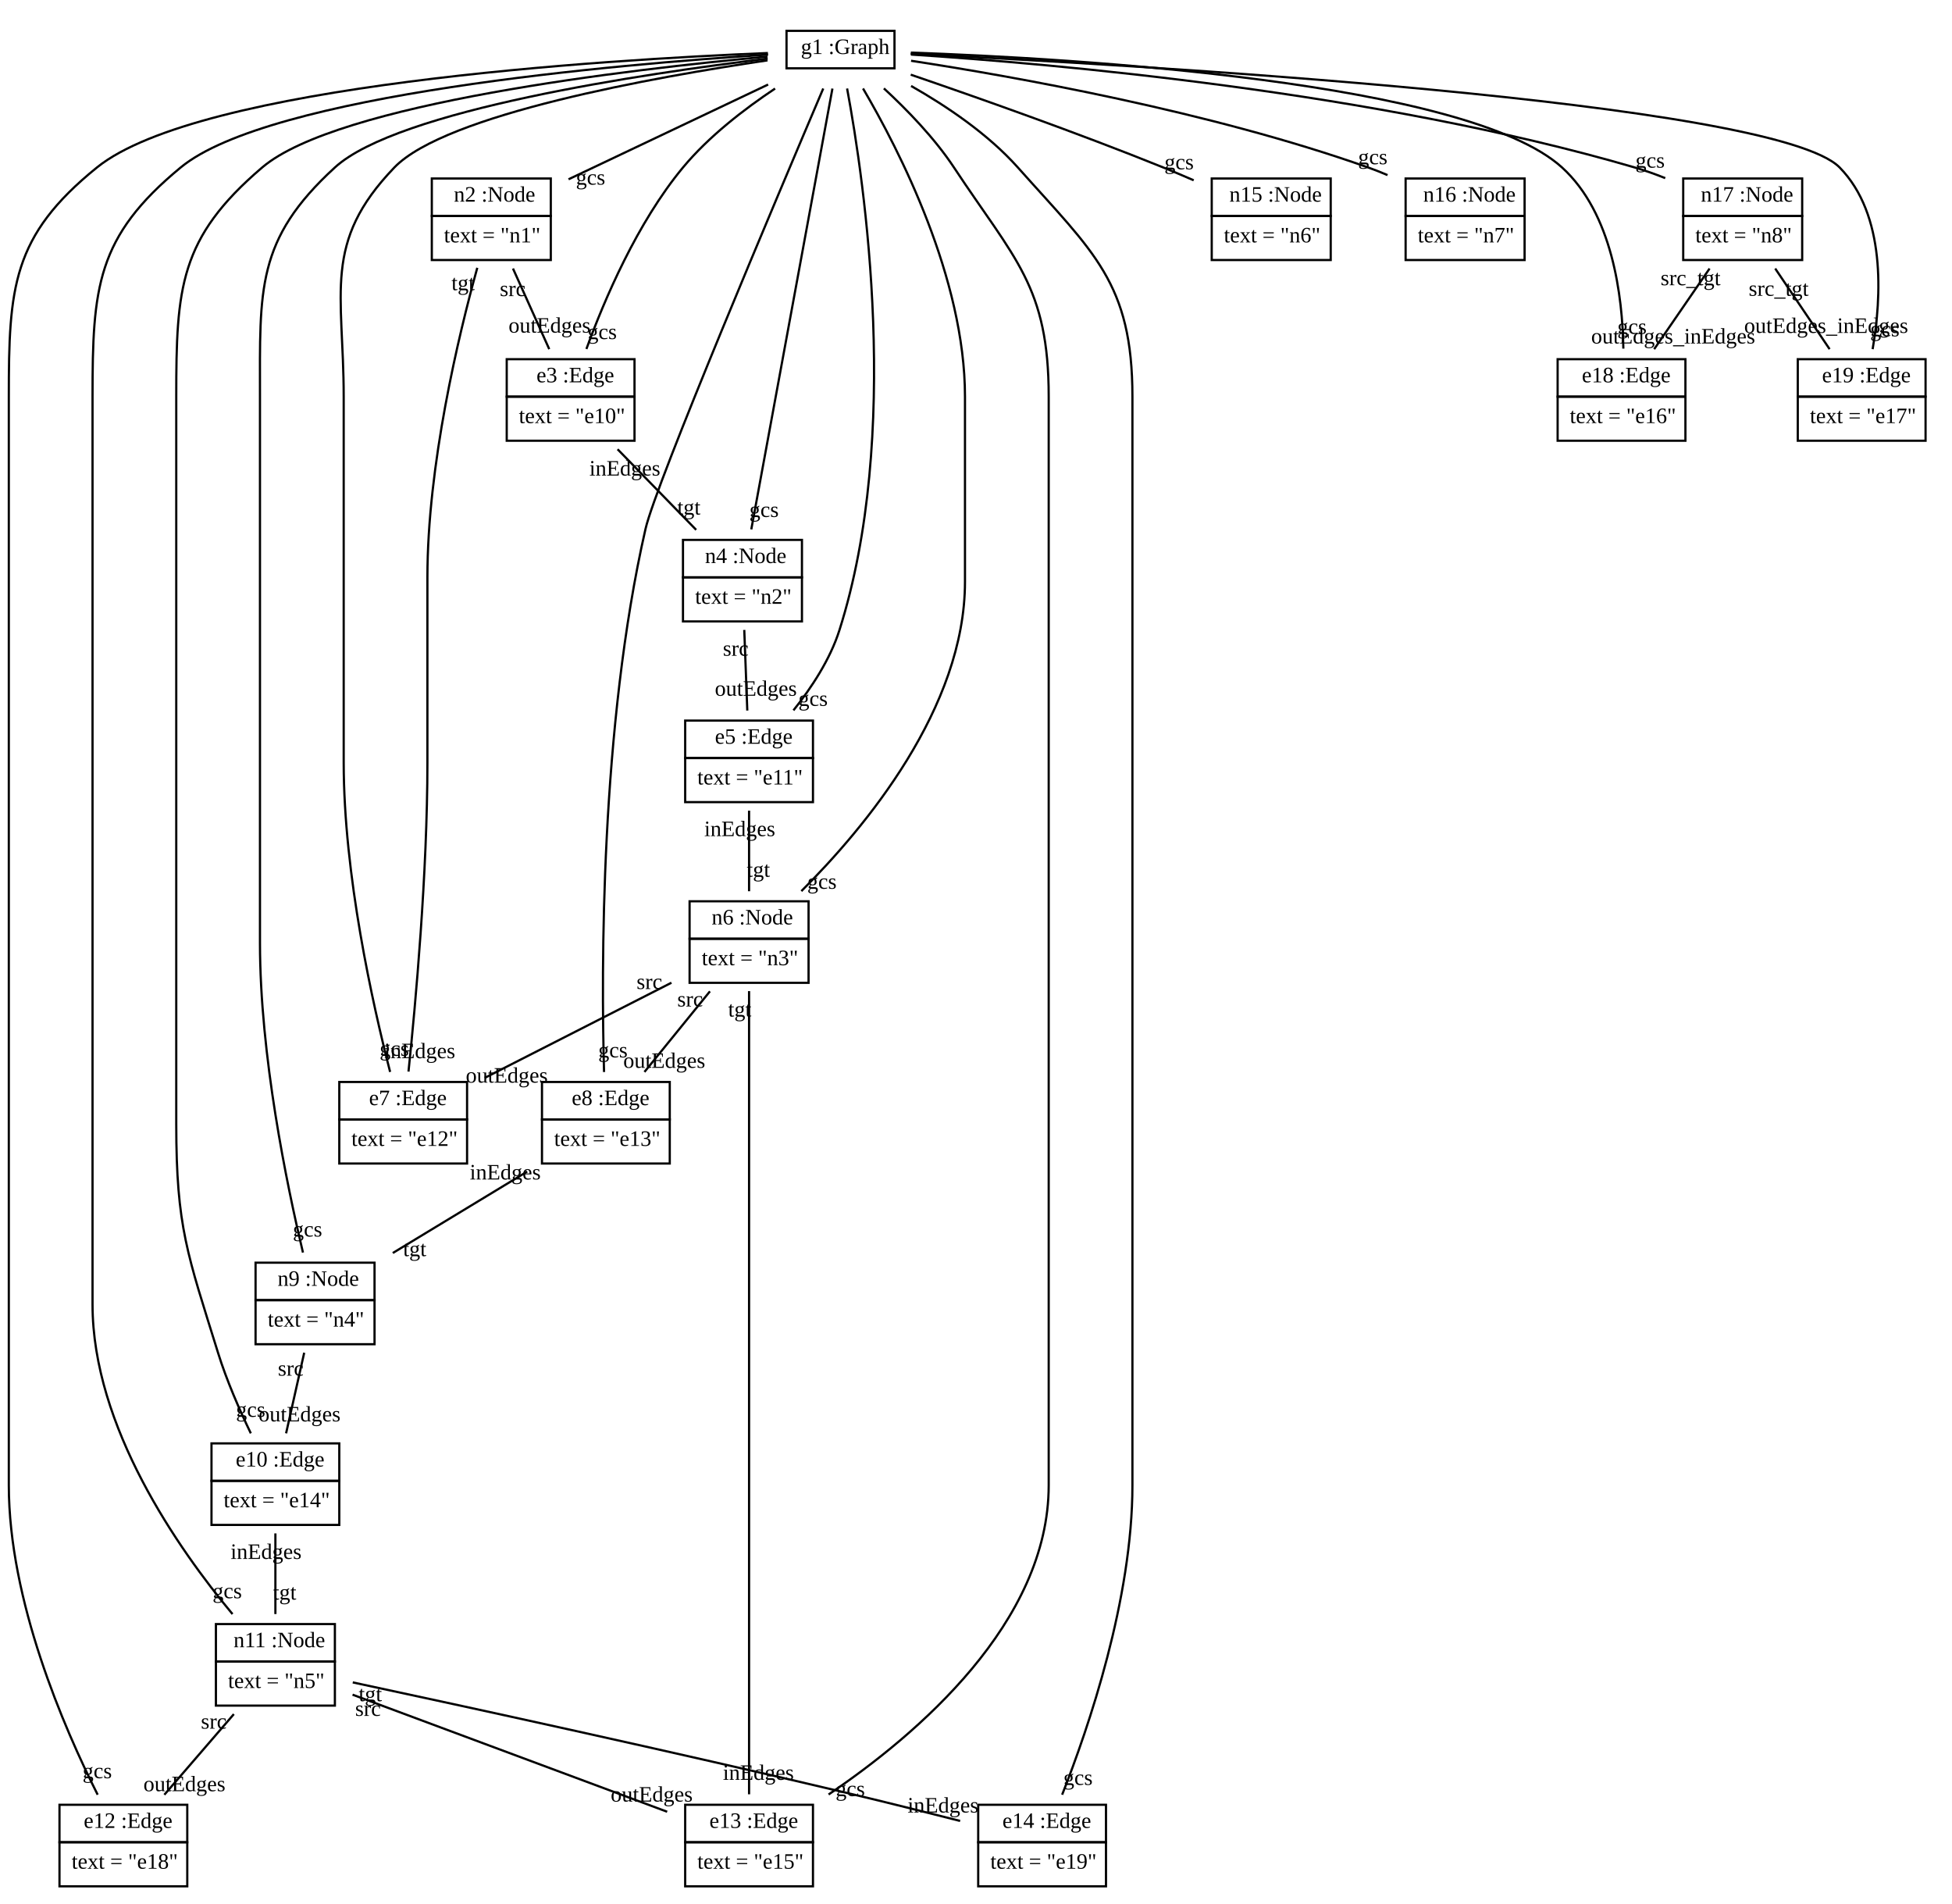
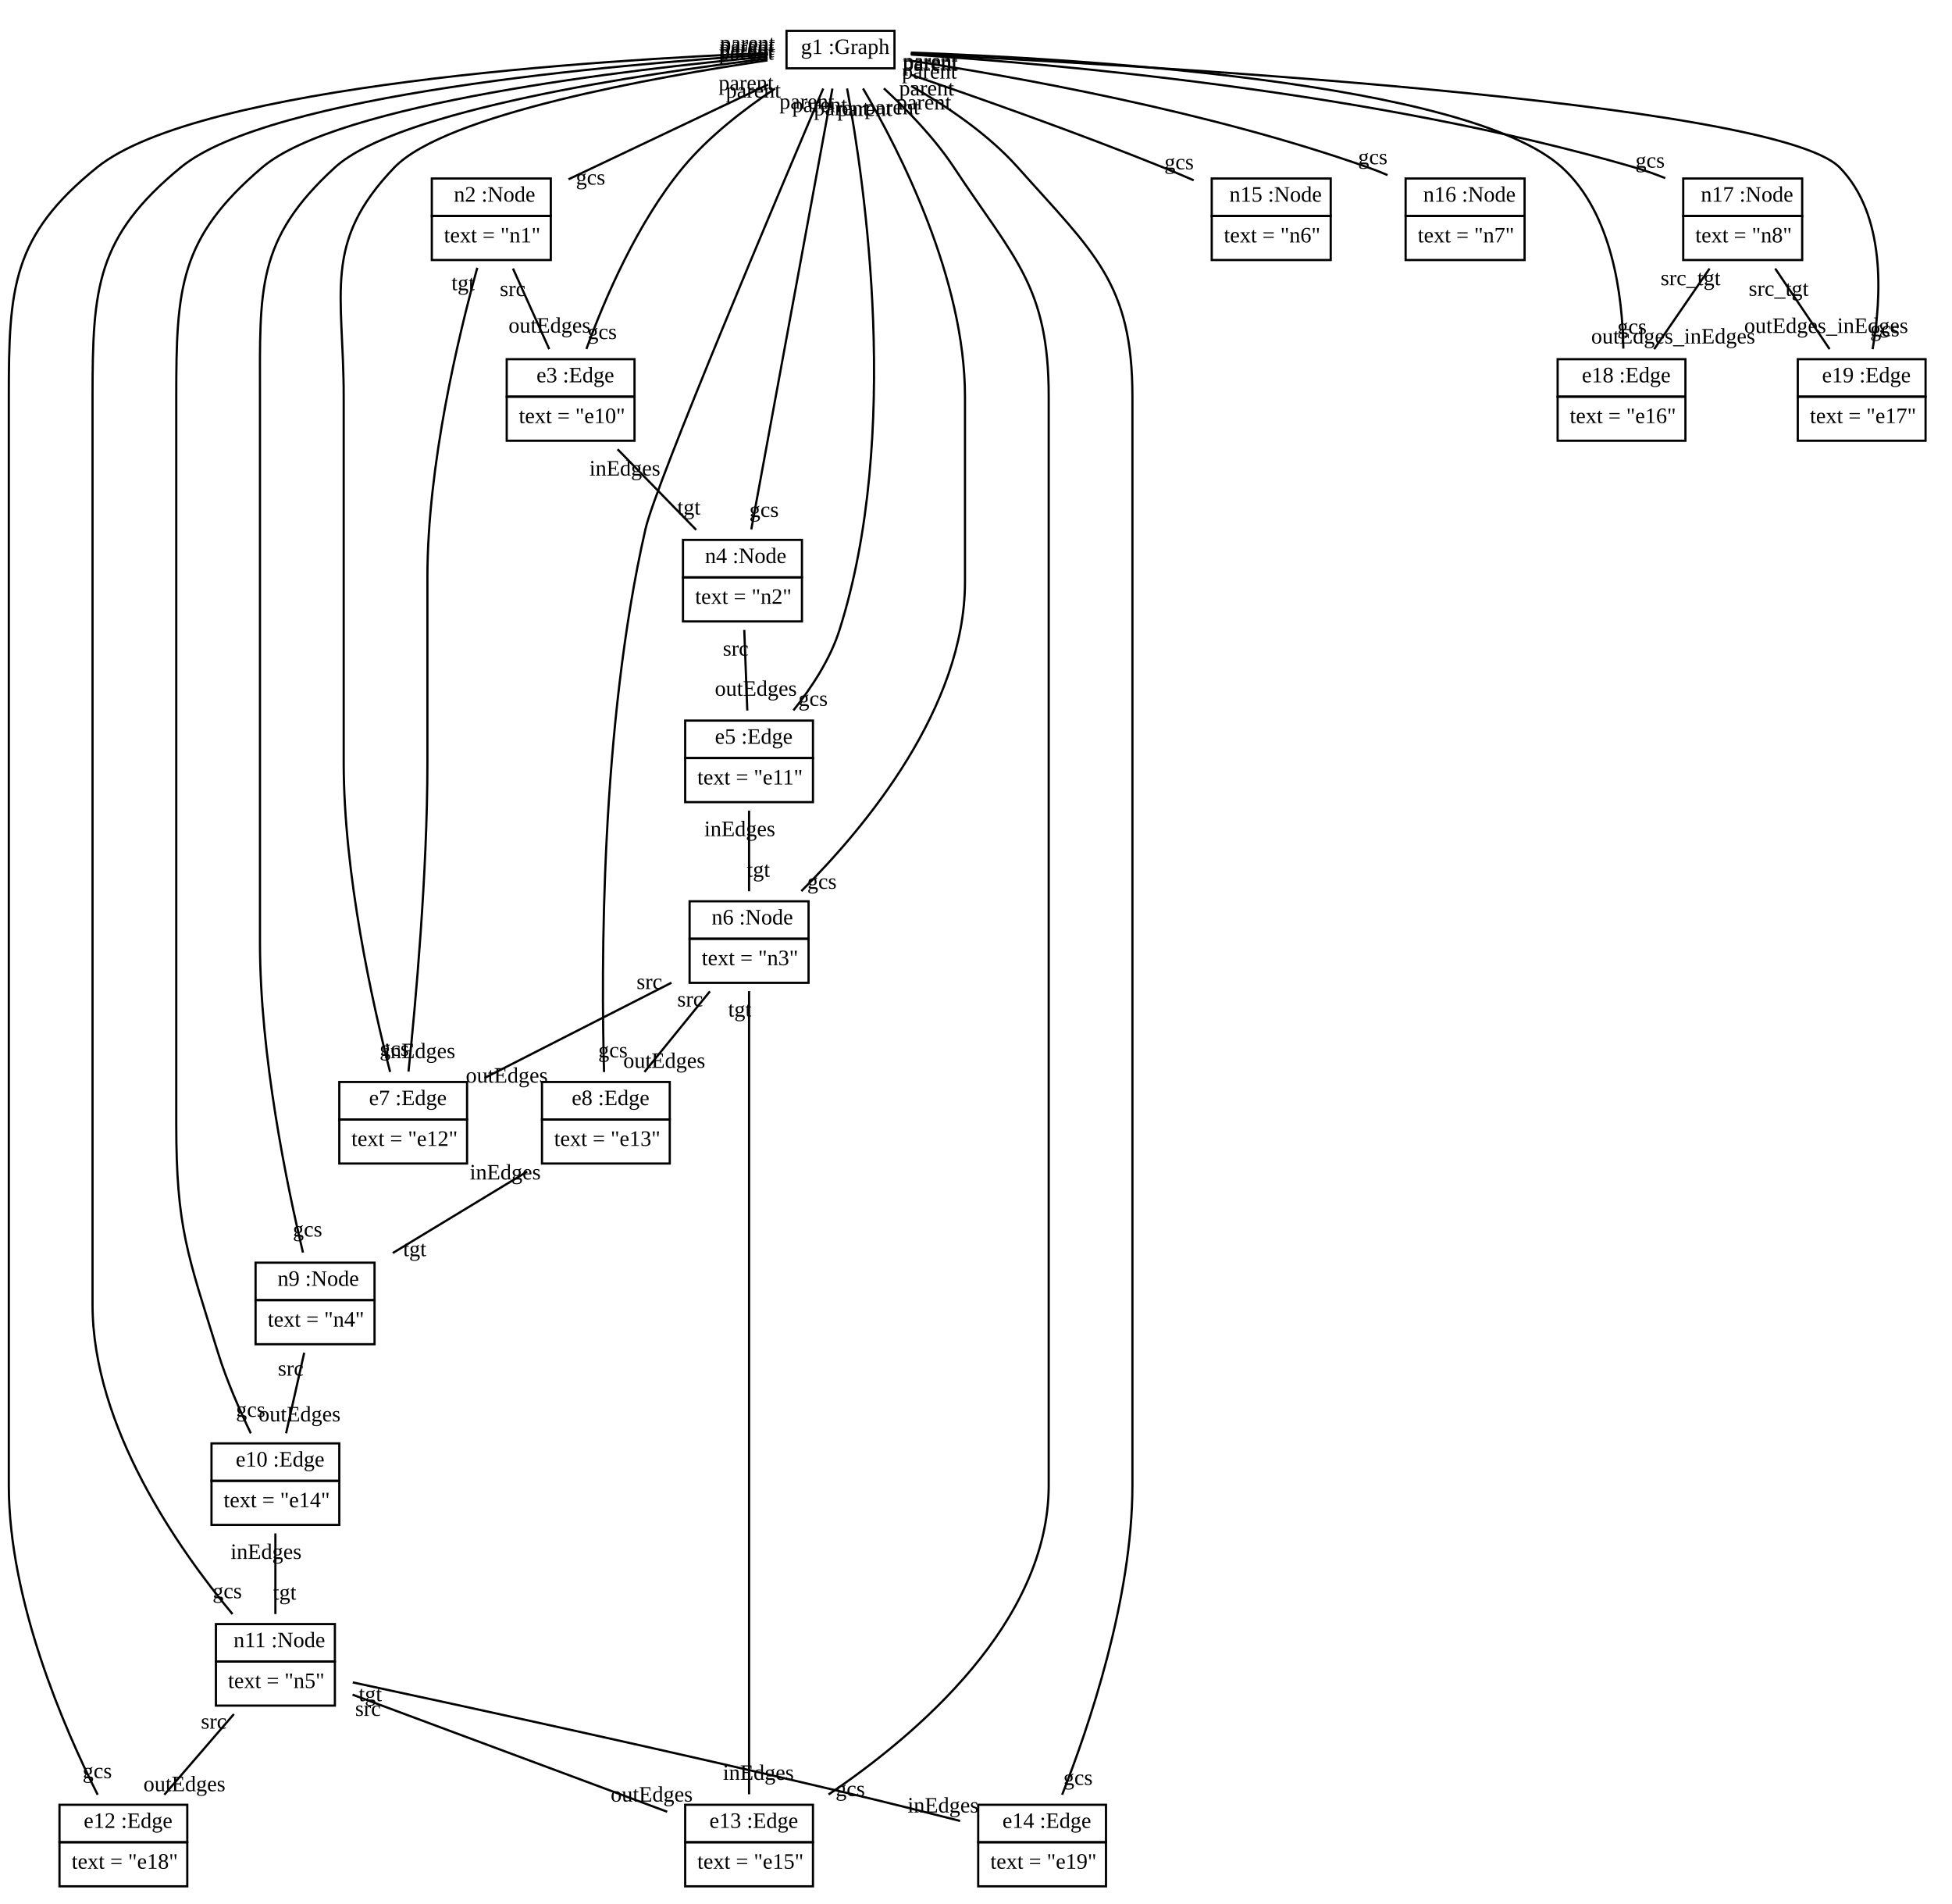
<svg xmlns="http://www.w3.org/2000/svg" width="886pt" height="864pt" viewBox="0.00 0.00 886.00 864.00">
  <g id="graph1" class="graph" transform="scale(1 1) rotate(0) translate(4 860)">
    <polygon fill="white" stroke="white" points="-4,5 -4,-860 883,-860 883,5 -4,5" />
    <g id="node1" class="node">
      <polygon fill="none" stroke="black" points="353,-829 353,-846 402,-846 402,-829 353,-829" />
      <text text-anchor="start" x="356.5" y="-835.5" font-family="Times New Roman,serif" font-size="10.00"> </text>
      <text text-anchor="start" x="359.5" y="-835.5" font-family="Times New Roman,serif" font-size="10.00">g1 :Graph</text>
    </g>
    <g id="node2" class="node">
      <polygon fill="none" stroke="black" points="192,-762 192,-779 246,-779 246,-762 192,-762" />
      <text text-anchor="start" x="199" y="-768.5" font-family="Times New Roman,serif" font-size="10.00"> </text>
      <text text-anchor="start" x="202" y="-768.5" font-family="Times New Roman,serif" font-size="10.00">n2 :Node</text>
      <polygon fill="none" stroke="black" points="192,-742 192,-762 246,-762 246,-742 192,-742" />
      <text text-anchor="start" x="197.5" y="-750" font-family="Times New Roman,serif" font-size="10.00">text = "n1"</text>
    </g>
    <g id="edge38" class="edge">
      <path fill="none" stroke="black" d="M344.645,-821.642C318.282,-809.128 281.123,-791.489 254.056,-778.641" />
      <text text-anchor="middle" x="264.056" y="-776.209" font-family="Times New Roman,serif" font-size="10.00">gcs</text>
+       <text text-anchor="middle" x="334.645" y="-819.073" font-family="Times New Roman,serif" font-size="10.00">parent</text>
    </g>
    <g id="node3" class="node">
      <polygon fill="none" stroke="black" points="226,-680 226,-697 284,-697 284,-680 226,-680" />
      <text text-anchor="start" x="236.5" y="-686.5" font-family="Times New Roman,serif" font-size="10.00"> </text>
      <text text-anchor="start" x="239.5" y="-686.5" font-family="Times New Roman,serif" font-size="10.00">e3 :Edge</text>
      <polygon fill="none" stroke="black" points="226,-660 226,-680 284,-680 284,-660 226,-660" />
      <text text-anchor="start" x="231.5" y="-668" font-family="Times New Roman,serif" font-size="10.00">text = "e10"</text>
    </g>
    <g id="edge22" class="edge">
      <path fill="none" stroke="black" d="M347.806,-819.811C333.854,-810.528 317.69,-798.085 306,-784 285.194,-758.931 270.298,-723.943 262.163,-701.629" />
      <text text-anchor="middle" x="269.301" y="-706.133" font-family="Times New Roman,serif" font-size="10.00">gcs</text>
+       <text text-anchor="middle" x="337.933" y="-815.723" font-family="Times New Roman,serif" font-size="10.00">parent</text>
    </g>
    <g id="node4" class="node">
      <polygon fill="none" stroke="black" points="306,-598 306,-615 360,-615 360,-598 306,-598" />
      <text text-anchor="start" x="313" y="-604.5" font-family="Times New Roman,serif" font-size="10.00"> </text>
      <text text-anchor="start" x="316" y="-604.5" font-family="Times New Roman,serif" font-size="10.00">n4 :Node</text>
      <polygon fill="none" stroke="black" points="306,-578 306,-598 360,-598 360,-578 306,-578" />
      <text text-anchor="start" x="311.5" y="-586" font-family="Times New Roman,serif" font-size="10.00">text = "n2"</text>
    </g>
    <g id="edge40" class="edge">
      <path fill="none" stroke="black" d="M373.836,-819.812C365.993,-777.213 345.668,-666.809 337.005,-619.757" />
      <text text-anchor="middle" x="342.803" y="-625.405" font-family="Times New Roman,serif" font-size="10.00">gcs</text>
+       <text text-anchor="middle" x="368.038" y="-809.164" font-family="Times New Roman,serif" font-size="10.00">parent</text>
    </g>
    <g id="node5" class="node">
      <polygon fill="none" stroke="black" points="307,-516 307,-533 365,-533 365,-516 307,-516" />
      <text text-anchor="start" x="317.5" y="-522.5" font-family="Times New Roman,serif" font-size="10.00"> </text>
      <text text-anchor="start" x="320.5" y="-522.5" font-family="Times New Roman,serif" font-size="10.00">e5 :Edge</text>
      <polygon fill="none" stroke="black" points="307,-496 307,-516 365,-516 365,-496 307,-496" />
      <text text-anchor="start" x="312.5" y="-504" font-family="Times New Roman,serif" font-size="10.00">text = "e11"</text>
    </g>
    <g id="edge24" class="edge">
      <path fill="none" stroke="black" d="M380.492,-819.843C388.46,-777.071 405.208,-662.772 377,-574 372.78,-560.72 364.297,-547.863 356.137,-537.643" />
      <text text-anchor="middle" x="365.045" y="-539.687" font-family="Times New Roman,serif" font-size="10.00">gcs</text>
+       <text text-anchor="middle" x="377.888" y="-807.687" font-family="Times New Roman,serif" font-size="10.00">parent</text>
    </g>
    <g id="node6" class="node">
      <polygon fill="none" stroke="black" points="309,-434 309,-451 363,-451 363,-434 309,-434" />
      <text text-anchor="start" x="316" y="-440.5" font-family="Times New Roman,serif" font-size="10.00"> </text>
      <text text-anchor="start" x="319" y="-440.5" font-family="Times New Roman,serif" font-size="10.00">n6 :Node</text>
      <polygon fill="none" stroke="black" points="309,-414 309,-434 363,-434 363,-414 309,-414" />
      <text text-anchor="start" x="314.5" y="-422" font-family="Times New Roman,serif" font-size="10.00">text = "n3"</text>
    </g>
    <g id="edge42" class="edge">
      <path fill="none" stroke="black" d="M387.721,-819.849C404.233,-791.747 434,-733.646 434,-680 434,-680 434,-680 434,-596 434,-538.805 388.726,-484.519 359.723,-455.611" />
      <text text-anchor="middle" x="369.067" y="-456.675" font-family="Times New Roman,serif" font-size="10.00">gcs</text>
+       <text text-anchor="middle" x="388.545" y="-807.383" font-family="Times New Roman,serif" font-size="10.00">parent</text>
    </g>
    <g id="node7" class="node">
      <polygon fill="none" stroke="black" points="150,-352 150,-369 208,-369 208,-352 150,-352" />
      <text text-anchor="start" x="160.5" y="-358.5" font-family="Times New Roman,serif" font-size="10.00"> </text>
      <text text-anchor="start" x="163.5" y="-358.5" font-family="Times New Roman,serif" font-size="10.00">e7 :Edge</text>
      <polygon fill="none" stroke="black" points="150,-332 150,-352 208,-352 208,-332 150,-332" />
      <text text-anchor="start" x="155.5" y="-340" font-family="Times New Roman,serif" font-size="10.00">text = "e12"</text>
    </g>
    <g id="edge26" class="edge">
      <path fill="none" stroke="black" d="M344.37,-832.609C293.386,-825.086 198.248,-808.172 175,-784 142.184,-749.881 152,-727.339 152,-680 152,-680 152,-680 152,-514 152,-463.104 165.127,-404.423 173.075,-373.558" />
      <text text-anchor="middle" x="174.97" y="-380.877" font-family="Times New Roman,serif" font-size="10.00">gcs</text>
+       <text text-anchor="middle" x="334.77" y="-832.909" font-family="Times New Roman,serif" font-size="10.00">parent</text>
    </g>
    <g id="node8" class="node">
      <polygon fill="none" stroke="black" points="242,-352 242,-369 300,-369 300,-352 242,-352" />
      <text text-anchor="start" x="252.5" y="-358.5" font-family="Times New Roman,serif" font-size="10.00"> </text>
      <text text-anchor="start" x="255.5" y="-358.5" font-family="Times New Roman,serif" font-size="10.00">e8 :Edge</text>
      <polygon fill="none" stroke="black" points="242,-332 242,-352 300,-352 300,-332 242,-332" />
      <text text-anchor="start" x="247.5" y="-340" font-family="Times New Roman,serif" font-size="10.00">text = "e13"</text>
    </g>
    <g id="edge28" class="edge">
      <path fill="none" stroke="black" d="M369.669,-819.837C349.393,-772.238 293.736,-640.707 289,-620 268.467,-530.219 268.902,-419.457 270.174,-373.523" />
      <text text-anchor="middle" x="274.204" y="-380.175" font-family="Times New Roman,serif" font-size="10.00">gcs</text>
+       <text text-anchor="middle" x="362.234" y="-810.649" font-family="Times New Roman,serif" font-size="10.00">parent</text>
    </g>
    <g id="node9" class="node">
      <polygon fill="none" stroke="black" points="112,-270 112,-287 166,-287 166,-270 112,-270" />
      <text text-anchor="start" x="119" y="-276.5" font-family="Times New Roman,serif" font-size="10.00"> </text>
      <text text-anchor="start" x="122" y="-276.5" font-family="Times New Roman,serif" font-size="10.00">n9 :Node</text>
      <polygon fill="none" stroke="black" points="112,-250 112,-270 166,-270 166,-250 112,-250" />
      <text text-anchor="start" x="117.5" y="-258" font-family="Times New Roman,serif" font-size="10.00">text = "n4"</text>
    </g>
    <g id="edge44" class="edge">
      <path fill="none" stroke="black" d="M344.445,-833.413C288.299,-826.603 176.524,-810.104 148,-784 112.126,-751.169 114,-728.63 114,-680 114,-680 114,-680 114,-432 114,-381.203 126.154,-322.483 133.514,-291.585" />
      <text text-anchor="middle" x="135.583" y="-298.869" font-family="Times New Roman,serif" font-size="10.00">gcs</text>
+       <text text-anchor="middle" x="334.921" y="-833.964" font-family="Times New Roman,serif" font-size="10.00">parent</text>
    </g>
    <g id="node10" class="node">
      <polygon fill="none" stroke="black" points="92,-188 92,-205 150,-205 150,-188 92,-188" />
      <text text-anchor="start" x="100" y="-194.5" font-family="Times New Roman,serif" font-size="10.00"> </text>
      <text text-anchor="start" x="103" y="-194.5" font-family="Times New Roman,serif" font-size="10.00">e10 :Edge</text>
      <polygon fill="none" stroke="black" points="92,-168 92,-188 150,-188 150,-168 92,-168" />
      <text text-anchor="start" x="97.5" y="-176" font-family="Times New Roman,serif" font-size="10.00">text = "e14"</text>
    </g>
    <g id="edge10" class="edge">
      <path fill="none" stroke="black" d="M344.37,-834.318C282.056,-828.58 149.26,-813.199 115,-784 77.429,-751.979 76,-729.365 76,-680 76,-680 76,-680 76,-350 76,-303.013 81.067,-290.874 95,-246 98.861,-233.564 104.687,-220.27 109.846,-209.551" />
      <text text-anchor="middle" x="109.769" y="-217.05" font-family="Times New Roman,serif" font-size="10.00">gcs</text>
+       <text text-anchor="middle" x="334.939" y="-835.143" font-family="Times New Roman,serif" font-size="10.00">parent</text>
    </g>
    <g id="node11" class="node">
      <polygon fill="none" stroke="black" points="94,-106 94,-123 148,-123 148,-106 94,-106" />
      <text text-anchor="start" x="99" y="-112.5" font-family="Times New Roman,serif" font-size="10.00"> </text>
      <text text-anchor="start" x="102" y="-112.5" font-family="Times New Roman,serif" font-size="10.00">n11 :Node</text>
      <polygon fill="none" stroke="black" points="94,-86 94,-106 148,-106 148,-86 94,-86" />
      <text text-anchor="start" x="99.5" y="-94" font-family="Times New Roman,serif" font-size="10.00">text = "n5"</text>
    </g>
    <g id="edge30" class="edge">
      <path fill="none" stroke="black" d="M344.633,-835.218C275.903,-830.818 118.37,-817.287 78,-784 39.791,-752.495 38,-729.523 38,-680 38,-680 38,-680 38,-268 38,-212.539 77.008,-156.985 101.54,-127.53" />
      <text text-anchor="middle" x="99.138" y="-134.737" font-family="Times New Roman,serif" font-size="10.00">gcs</text>
+       <text text-anchor="middle" x="335.299" y="-836.305" font-family="Times New Roman,serif" font-size="10.00">parent</text>
    </g>
    <g id="node12" class="node">
      <polygon fill="none" stroke="black" points="23,-24 23,-41 81,-41 81,-24 23,-24" />
      <text text-anchor="start" x="31" y="-30.5" font-family="Times New Roman,serif" font-size="10.00"> </text>
      <text text-anchor="start" x="34" y="-30.5" font-family="Times New Roman,serif" font-size="10.00">e12 :Edge</text>
      <polygon fill="none" stroke="black" points="23,-4 23,-24 81,-24 81,-4 23,-4" />
      <text text-anchor="start" x="28.5" y="-12" font-family="Times New Roman,serif" font-size="10.00">text = "e18"</text>
    </g>
    <g id="edge12" class="edge">
      <path fill="none" stroke="black" d="M344.552,-835.94C269.449,-832.863 86.52,-821.604 40,-784 1.486,-752.868 0,-729.523 0,-680 0,-680 0,-680 0,-186 0,-133.569 24.999,-75.964 40.33,-45.566" />
      <text text-anchor="middle" x="40.136" y="-53.064" font-family="Times New Roman,serif" font-size="10.00">gcs</text>
+       <text text-anchor="middle" x="335.302" y="-837.24" font-family="Times New Roman,serif" font-size="10.00">parent</text>
    </g>
    <g id="node13" class="node">
      <polygon fill="none" stroke="black" points="307,-24 307,-41 365,-41 365,-24 307,-24" />
      <text text-anchor="start" x="315" y="-30.5" font-family="Times New Roman,serif" font-size="10.00"> </text>
      <text text-anchor="start" x="318" y="-30.5" font-family="Times New Roman,serif" font-size="10.00">e13 :Edge</text>
      <polygon fill="none" stroke="black" points="307,-4 307,-24 365,-24 365,-4 307,-4" />
      <text text-anchor="start" x="312.5" y="-12" font-family="Times New Roman,serif" font-size="10.00">text = "e15"</text>
    </g>
    <g id="edge14" class="edge">
      <path fill="none" stroke="black" d="M397.189,-819.895C407.712,-810.187 420.187,-797.335 429,-784 456.576,-742.271 472,-730.017 472,-680 472,-680 472,-680 472,-186 472,-123.756 412.379,-72.918 372.088,-45.669" />
      <text text-anchor="middle" x="381.931" y="-44.934" font-family="Times New Roman,serif" font-size="10.00">gcs</text>
+       <text text-anchor="middle" x="400.919" y="-808.116" font-family="Times New Roman,serif" font-size="10.00">parent</text>
    </g>
    <g id="node14" class="node">
      <polygon fill="none" stroke="black" points="440,-24 440,-41 498,-41 498,-24 440,-24" />
      <text text-anchor="start" x="448" y="-30.5" font-family="Times New Roman,serif" font-size="10.00"> </text>
      <text text-anchor="start" x="451" y="-30.5" font-family="Times New Roman,serif" font-size="10.00">e14 :Edge</text>
      <polygon fill="none" stroke="black" points="440,-4 440,-24 498,-24 498,-4 440,-4" />
      <text text-anchor="start" x="445.5" y="-12" font-family="Times New Roman,serif" font-size="10.00">text = "e19"</text>
    </g>
    <g id="edge16" class="edge">
      <path fill="none" stroke="black" d="M409.537,-820.998C425.642,-811.857 444.477,-799.186 458,-784 492.367,-745.405 510,-731.678 510,-680 510,-680 510,-680 510,-186 510,-134.359 490.178,-76.211 478.099,-45.571" />
      <text text-anchor="middle" x="485.29" y="-50.02" font-family="Times New Roman,serif" font-size="10.00">gcs</text>
+       <text text-anchor="middle" x="415.254" y="-810.293" font-family="Times New Roman,serif" font-size="10.00">parent</text>
    </g>
    <g id="node15" class="node">
      <polygon fill="none" stroke="black" points="546,-762 546,-779 600,-779 600,-762 546,-762" />
      <text text-anchor="start" x="551" y="-768.5" font-family="Times New Roman,serif" font-size="10.00"> </text>
      <text text-anchor="start" x="554" y="-768.5" font-family="Times New Roman,serif" font-size="10.00">n15 :Node</text>
      <polygon fill="none" stroke="black" points="546,-742 546,-762 600,-762 600,-742 546,-742" />
      <text text-anchor="start" x="551.5" y="-750" font-family="Times New Roman,serif" font-size="10.00">text = "n6"</text>
    </g>
    <g id="edge32" class="edge">
      <path fill="none" stroke="black" d="M409.383,-826.117C439.348,-815.86 485.013,-799.754 524,-784 528.496,-782.183 533.187,-780.197 537.809,-778.185" />
      <text text-anchor="middle" x="531.178" y="-783.171" font-family="Times New Roman,serif" font-size="10.00">gcs</text>
+       <text text-anchor="middle" x="416.579" y="-816.673" font-family="Times New Roman,serif" font-size="10.00">parent</text>
    </g>
    <g id="node16" class="node">
      <polygon fill="none" stroke="black" points="634,-762 634,-779 688,-779 688,-762 634,-762" />
      <text text-anchor="start" x="639" y="-768.5" font-family="Times New Roman,serif" font-size="10.00"> </text>
      <text text-anchor="start" x="642" y="-768.5" font-family="Times New Roman,serif" font-size="10.00">n16 :Node</text>
      <polygon fill="none" stroke="black" points="634,-742 634,-762 688,-762 688,-742 634,-742" />
      <text text-anchor="start" x="639.5" y="-750" font-family="Times New Roman,serif" font-size="10.00">text = "n7"</text>
    </g>
    <g id="edge34" class="edge">
      <path fill="none" stroke="black" d="M409.536,-832.423C456.353,-825.256 545.005,-809.508 617,-784 619.898,-782.973 622.851,-781.8 625.787,-780.542" />
      <text text-anchor="middle" x="619.101" y="-785.479" font-family="Times New Roman,serif" font-size="10.00">gcs</text>
+       <text text-anchor="middle" x="417.829" y="-824.334" font-family="Times New Roman,serif" font-size="10.00">parent</text>
    </g>
    <g id="node17" class="node">
      <polygon fill="none" stroke="black" points="760,-762 760,-779 814,-779 814,-762 760,-762" />
      <text text-anchor="start" x="765" y="-768.5" font-family="Times New Roman,serif" font-size="10.00"> </text>
      <text text-anchor="start" x="768" y="-768.5" font-family="Times New Roman,serif" font-size="10.00">n17 :Node</text>
      <polygon fill="none" stroke="black" points="760,-742 760,-762 814,-762 814,-742 760,-742" />
      <text text-anchor="start" x="765.5" y="-750" font-family="Times New Roman,serif" font-size="10.00">text = "n8"</text>
    </g>
    <g id="edge36" class="edge">
      <path fill="none" stroke="black" d="M409.508,-835.236C473.543,-831.109 620.029,-818.42 738,-784 742.565,-782.668 747.257,-780.994 751.842,-779.166" />
      <text text-anchor="middle" x="744.96" y="-783.922" font-family="Times New Roman,serif" font-size="10.00">gcs</text>
+       <text text-anchor="middle" x="418.254" y="-827.888" font-family="Times New Roman,serif" font-size="10.00">parent</text>
    </g>
    <g id="node18" class="node">
      <polygon fill="none" stroke="black" points="703,-680 703,-697 761,-697 761,-680 703,-680" />
      <text text-anchor="start" x="711" y="-686.5" font-family="Times New Roman,serif" font-size="10.00"> </text>
      <text text-anchor="start" x="714" y="-686.5" font-family="Times New Roman,serif" font-size="10.00">e18 :Edge</text>
      <polygon fill="none" stroke="black" points="703,-660 703,-680 761,-680 761,-660 703,-660" />
      <text text-anchor="start" x="708.5" y="-668" font-family="Times New Roman,serif" font-size="10.00">text = "e16"</text>
    </g>
    <g id="edge18" class="edge">
      <path fill="none" stroke="black" d="M409.424,-836.136C483.492,-833.493 662.024,-823.122 705,-784 727.899,-763.155 732.453,-725.614 732.826,-701.795" />
      <text text-anchor="middle" x="736.747" y="-708.494" font-family="Times New Roman,serif" font-size="10.00">gcs</text>
+       <text text-anchor="middle" x="418.304" y="-829.036" font-family="Times New Roman,serif" font-size="10.00">parent</text>
    </g>
    <g id="node19" class="node">
      <polygon fill="none" stroke="black" points="812,-680 812,-697 870,-697 870,-680 812,-680" />
      <text text-anchor="start" x="820" y="-686.5" font-family="Times New Roman,serif" font-size="10.00"> </text>
      <text text-anchor="start" x="823" y="-686.5" font-family="Times New Roman,serif" font-size="10.00">e19 :Edge</text>
      <polygon fill="none" stroke="black" points="812,-660 812,-680 870,-680 870,-660 812,-660" />
      <text text-anchor="start" x="817.5" y="-668" font-family="Times New Roman,serif" font-size="10.00">text = "e17"</text>
    </g>
    <g id="edge20" class="edge">
      <path fill="none" stroke="black" d="M409.315,-835.537C508.154,-830.752 801.495,-814.111 831,-784 852.074,-762.493 850.022,-725.149 845.975,-701.55" />
      <text text-anchor="middle" x="851.514" y="-707.375" font-family="Times New Roman,serif" font-size="10.00">gcs</text>
+       <text text-anchor="middle" x="418.15" y="-828.353" font-family="Times New Roman,serif" font-size="10.00">parent</text>
    </g>
    <g id="edge56" class="edge">
      <path fill="none" stroke="black" d="M228.837,-738.14C233.958,-726.759 240.198,-712.893 245.299,-701.557" />
      <text text-anchor="middle" x="245.434" y="-709.056" font-family="Times New Roman,serif" font-size="10.00">outEdges</text>
      <text text-anchor="middle" x="228.702" y="-725.641" font-family="Times New Roman,serif" font-size="10.00">src</text>
    </g>
    <g id="edge58" class="edge">
      <path fill="none" stroke="black" d="M212.636,-738.471C204.099,-707.641 190,-649.001 190,-598 190,-598 190,-598 190,-514 190,-463.681 184.652,-404.773 181.414,-373.717" />
      <text text-anchor="middle" x="186.534" y="-379.806" font-family="Times New Roman,serif" font-size="10.00">inEdges</text>
      <text text-anchor="middle" x="206.197" y="-728.32" font-family="Times New Roman,serif" font-size="10.00">tgt</text>
    </g>
    <g id="edge4" class="edge">
      <path fill="none" stroke="black" d="M276.314,-656.14C287.41,-644.759 300.929,-630.893 311.982,-619.557" />
      <text text-anchor="middle" x="308.681" y="-626.496" font-family="Times New Roman,serif" font-size="10.00">tgt</text>
      <text text-anchor="middle" x="279.615" y="-644.2" font-family="Times New Roman,serif" font-size="10.00">inEdges</text>
    </g>
    <g id="edge60" class="edge">
      <path fill="none" stroke="black" d="M333.82,-574.14C334.247,-562.759 334.767,-548.893 335.192,-537.557" />
      <text text-anchor="middle" x="339.075" y="-544.272" font-family="Times New Roman,serif" font-size="10.00">outEdges</text>
      <text text-anchor="middle" x="329.936" y="-562.425" font-family="Times New Roman,serif" font-size="10.00">src</text>
    </g>
    <g id="edge6" class="edge">
      <path fill="none" stroke="black" d="M336,-492.14C336,-480.759 336,-466.893 336,-455.557" />
      <text text-anchor="middle" x="340.226" y="-462.12" font-family="Times New Roman,serif" font-size="10.00">tgt</text>
      <text text-anchor="middle" x="331.774" y="-480.577" font-family="Times New Roman,serif" font-size="10.00">inEdges</text>
    </g>
    <g id="edge64" class="edge">
      <path fill="none" stroke="black" d="M300.766,-414.046C275.542,-401.194 241.651,-383.924 216.029,-370.868" />
      <text text-anchor="middle" x="226.023" y="-368.717" font-family="Times New Roman,serif" font-size="10.00">outEdges</text>
      <text text-anchor="middle" x="290.772" y="-411.197" font-family="Times New Roman,serif" font-size="10.00">src</text>
    </g>
    <g id="edge66" class="edge">
      <path fill="none" stroke="black" d="M318.238,-410.14C308.992,-398.759 297.725,-384.893 288.515,-373.557" />
      <text text-anchor="middle" x="297.51" y="-375.426" font-family="Times New Roman,serif" font-size="10.00">outEdges</text>
      <text text-anchor="middle" x="309.243" y="-403.271" font-family="Times New Roman,serif" font-size="10.00">src</text>
    </g>
    <g id="edge62" class="edge">
      <path fill="none" stroke="black" d="M336,-410.251C336,-379.157 336,-320.203 336,-270 336,-270 336,-270 336,-186 336,-135.797 336,-76.843 336,-45.748" />
      <text text-anchor="middle" x="340.226" y="-52.312" font-family="Times New Roman,serif" font-size="10.00">inEdges</text>
      <text text-anchor="middle" x="331.774" y="-398.688" font-family="Times New Roman,serif" font-size="10.00">tgt</text>
    </g>
    <g id="edge8" class="edge">
      <path fill="none" stroke="black" d="M235.279,-328.351C216.344,-316.875 193.163,-302.826 174.292,-291.389" />
      <text text-anchor="middle" x="184.233" y="-289.972" font-family="Times New Roman,serif" font-size="10.00">tgt</text>
      <text text-anchor="middle" x="225.338" y="-324.768" font-family="Times New Roman,serif" font-size="10.00">inEdges</text>
    </g>
    <g id="edge68" class="edge">
      <path fill="none" stroke="black" d="M134.081,-246.14C131.521,-234.759 128.401,-220.893 125.85,-209.557" />
      <text text-anchor="middle" x="131.963" y="-214.971" font-family="Times New Roman,serif" font-size="10.00">outEdges</text>
      <text text-anchor="middle" x="127.969" y="-235.725" font-family="Times New Roman,serif" font-size="10.00">src</text>
    </g>
    <g id="edge2" class="edge">
      <path fill="none" stroke="black" d="M121,-164.14C121,-152.759 121,-138.893 121,-127.557" />
      <text text-anchor="middle" x="125.226" y="-134.12" font-family="Times New Roman,serif" font-size="10.00">tgt</text>
      <text text-anchor="middle" x="116.774" y="-152.577" font-family="Times New Roman,serif" font-size="10.00">inEdges</text>
    </g>
    <g id="edge46" class="edge">
      <path fill="none" stroke="black" d="M102.145,-82.14C92.33,-70.759 80.37,-56.893 70.593,-45.557" />
      <text text-anchor="middle" x="79.713" y="-47.16" font-family="Times New Roman,serif" font-size="10.00">outEdges</text>
      <text text-anchor="middle" x="93.026" y="-75.537" font-family="Times New Roman,serif" font-size="10.00">src</text>
    </g>
    <g id="edge48" class="edge">
      <path fill="none" stroke="black" d="M156.022,-90.969C195.289,-76.358 258.705,-52.761 298.828,-37.831" />
      <text text-anchor="middle" x="291.808" y="-42.453" font-family="Times New Roman,serif" font-size="10.00">outEdges</text>
      <text text-anchor="middle" x="163.042" y="-81.347" font-family="Times New Roman,serif" font-size="10.00">src</text>
    </g>
    <g id="edge50" class="edge">
      <path fill="none" stroke="black" d="M156.113,-96.536C206.298,-85.79 301.386,-65.145 382,-46 398.371,-42.112 416.413,-37.589 431.802,-33.659" />
      <text text-anchor="middle" x="424.063" y="-37.492" font-family="Times New Roman,serif" font-size="10.00">inEdges</text>
      <text text-anchor="middle" x="164.087" y="-88.001" font-family="Times New Roman,serif" font-size="10.00">tgt</text>
    </g>
    <g id="edge52" class="edge">
      <path fill="none" stroke="black" d="M771.971,-738.14C764.147,-726.759 754.614,-712.893 746.82,-701.557" />
      <text text-anchor="middle" x="755.437" y="-704.131" font-family="Times New Roman,serif" font-size="10.00">outEdges_inEdges</text>
      <text text-anchor="middle" x="763.354" y="-730.566" font-family="Times New Roman,serif" font-size="10.00">src_tgt</text>
    </g>
    <g id="edge54" class="edge">
      <path fill="none" stroke="black" d="M801.756,-738.14C809.438,-726.759 818.797,-712.893 826.449,-701.557" />
      <text text-anchor="middle" x="824.881" y="-708.933" font-family="Times New Roman,serif" font-size="10.00">outEdges_inEdges</text>
      <text text-anchor="middle" x="803.323" y="-725.763" font-family="Times New Roman,serif" font-size="10.00">src_tgt</text>
    </g>
  </g>
</svg>
